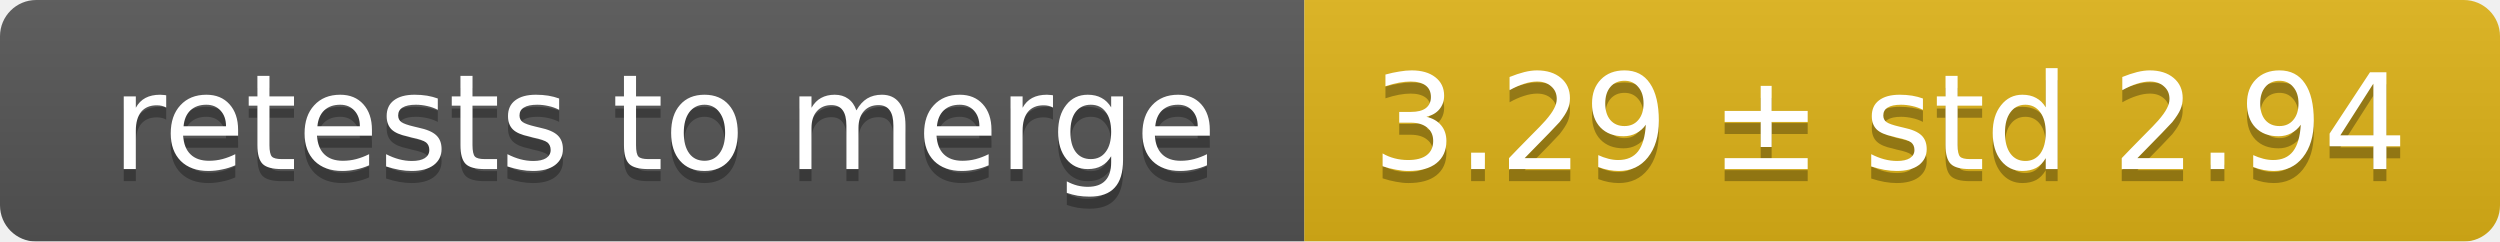
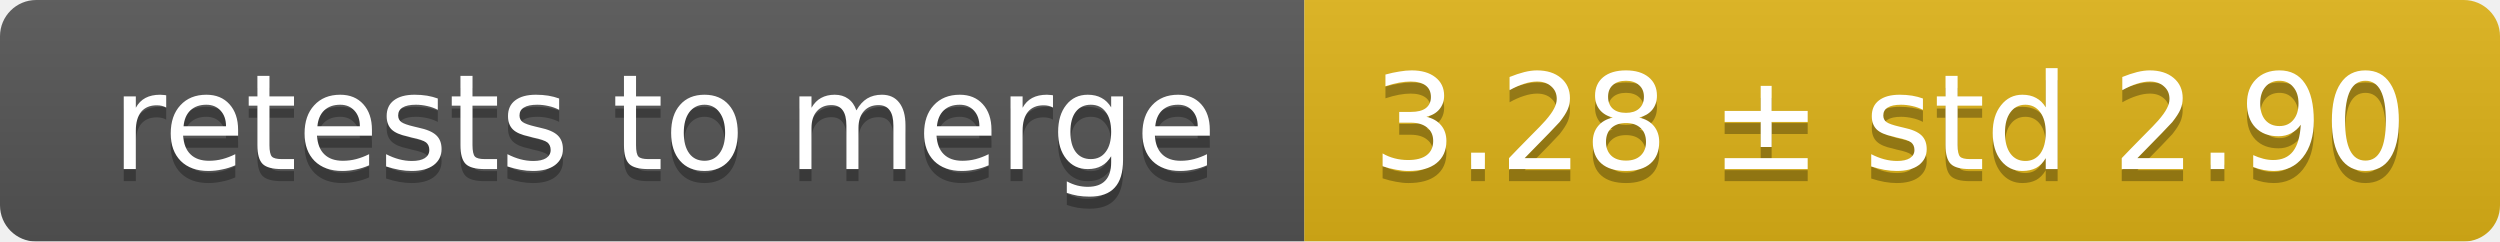
<svg xmlns="http://www.w3.org/2000/svg" width="207" height="20">
  <linearGradient id="smooth" x2="0" y2="100%">
    <stop offset="0" stop-color="#bbb" stop-opacity=".1" />
    <stop offset="1" stop-opacity=".1" />
  </linearGradient>
  <mask id="round">
    <rect width="207" height="20" rx="3" fill="#fff" />
  </mask>
  <g mask="url(#round)">
    <rect width="108" height="20" fill="#555" />
    <rect x="108" width="99" height="20" fill="#dfb317" />
    <rect width="207" height="20" fill="url(#smooth)" />
  </g>
  <g fill="#fff" text-anchor="middle" font-family="DejaVu Sans,Verdana,Geneva,sans-serif" font-size="11">
    <text x="55" y="15" fill="#010101" fill-opacity=".3">retests to merge</text>
    <text x="55" y="14">retests to merge</text>
-     <text x="156.5" y="15" fill="#010101" fill-opacity=".3">3.29 ± std 2.94</text>
-     <text x="156.5" y="14">3.29 ± std 2.94</text>
+     <text x="156.5" y="15" fill="#010101" fill-opacity=".3">3.28 ± std 2.90</text>
+     <text x="156.5" y="14">3.28 ± std 2.90</text>
  </g>
</svg>
